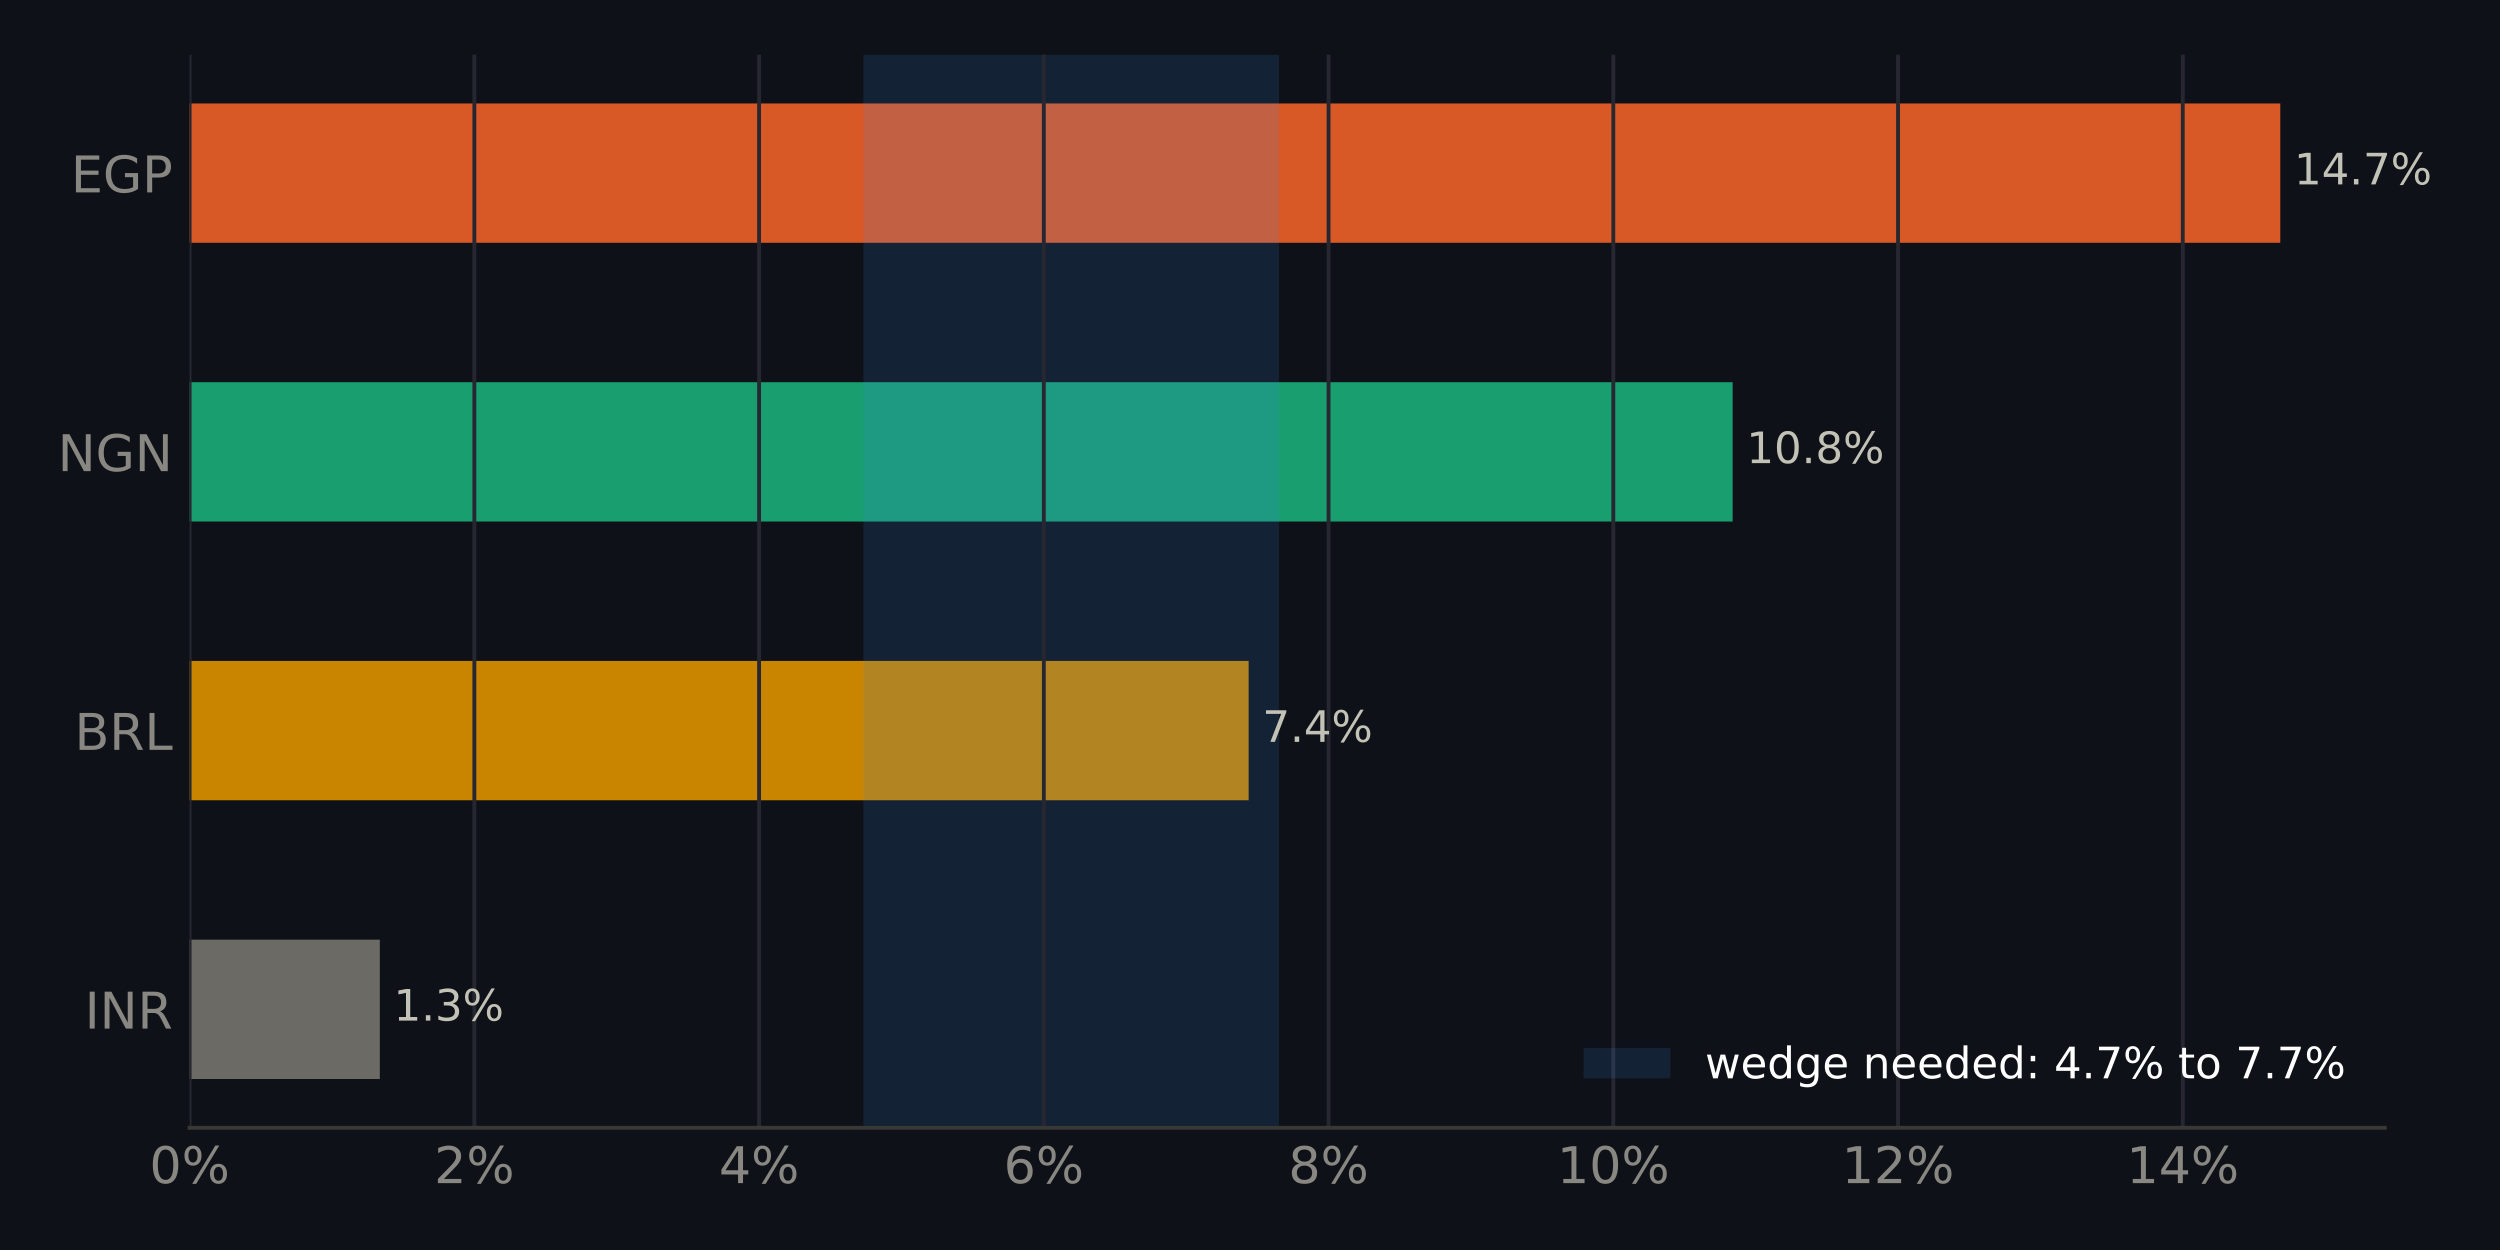
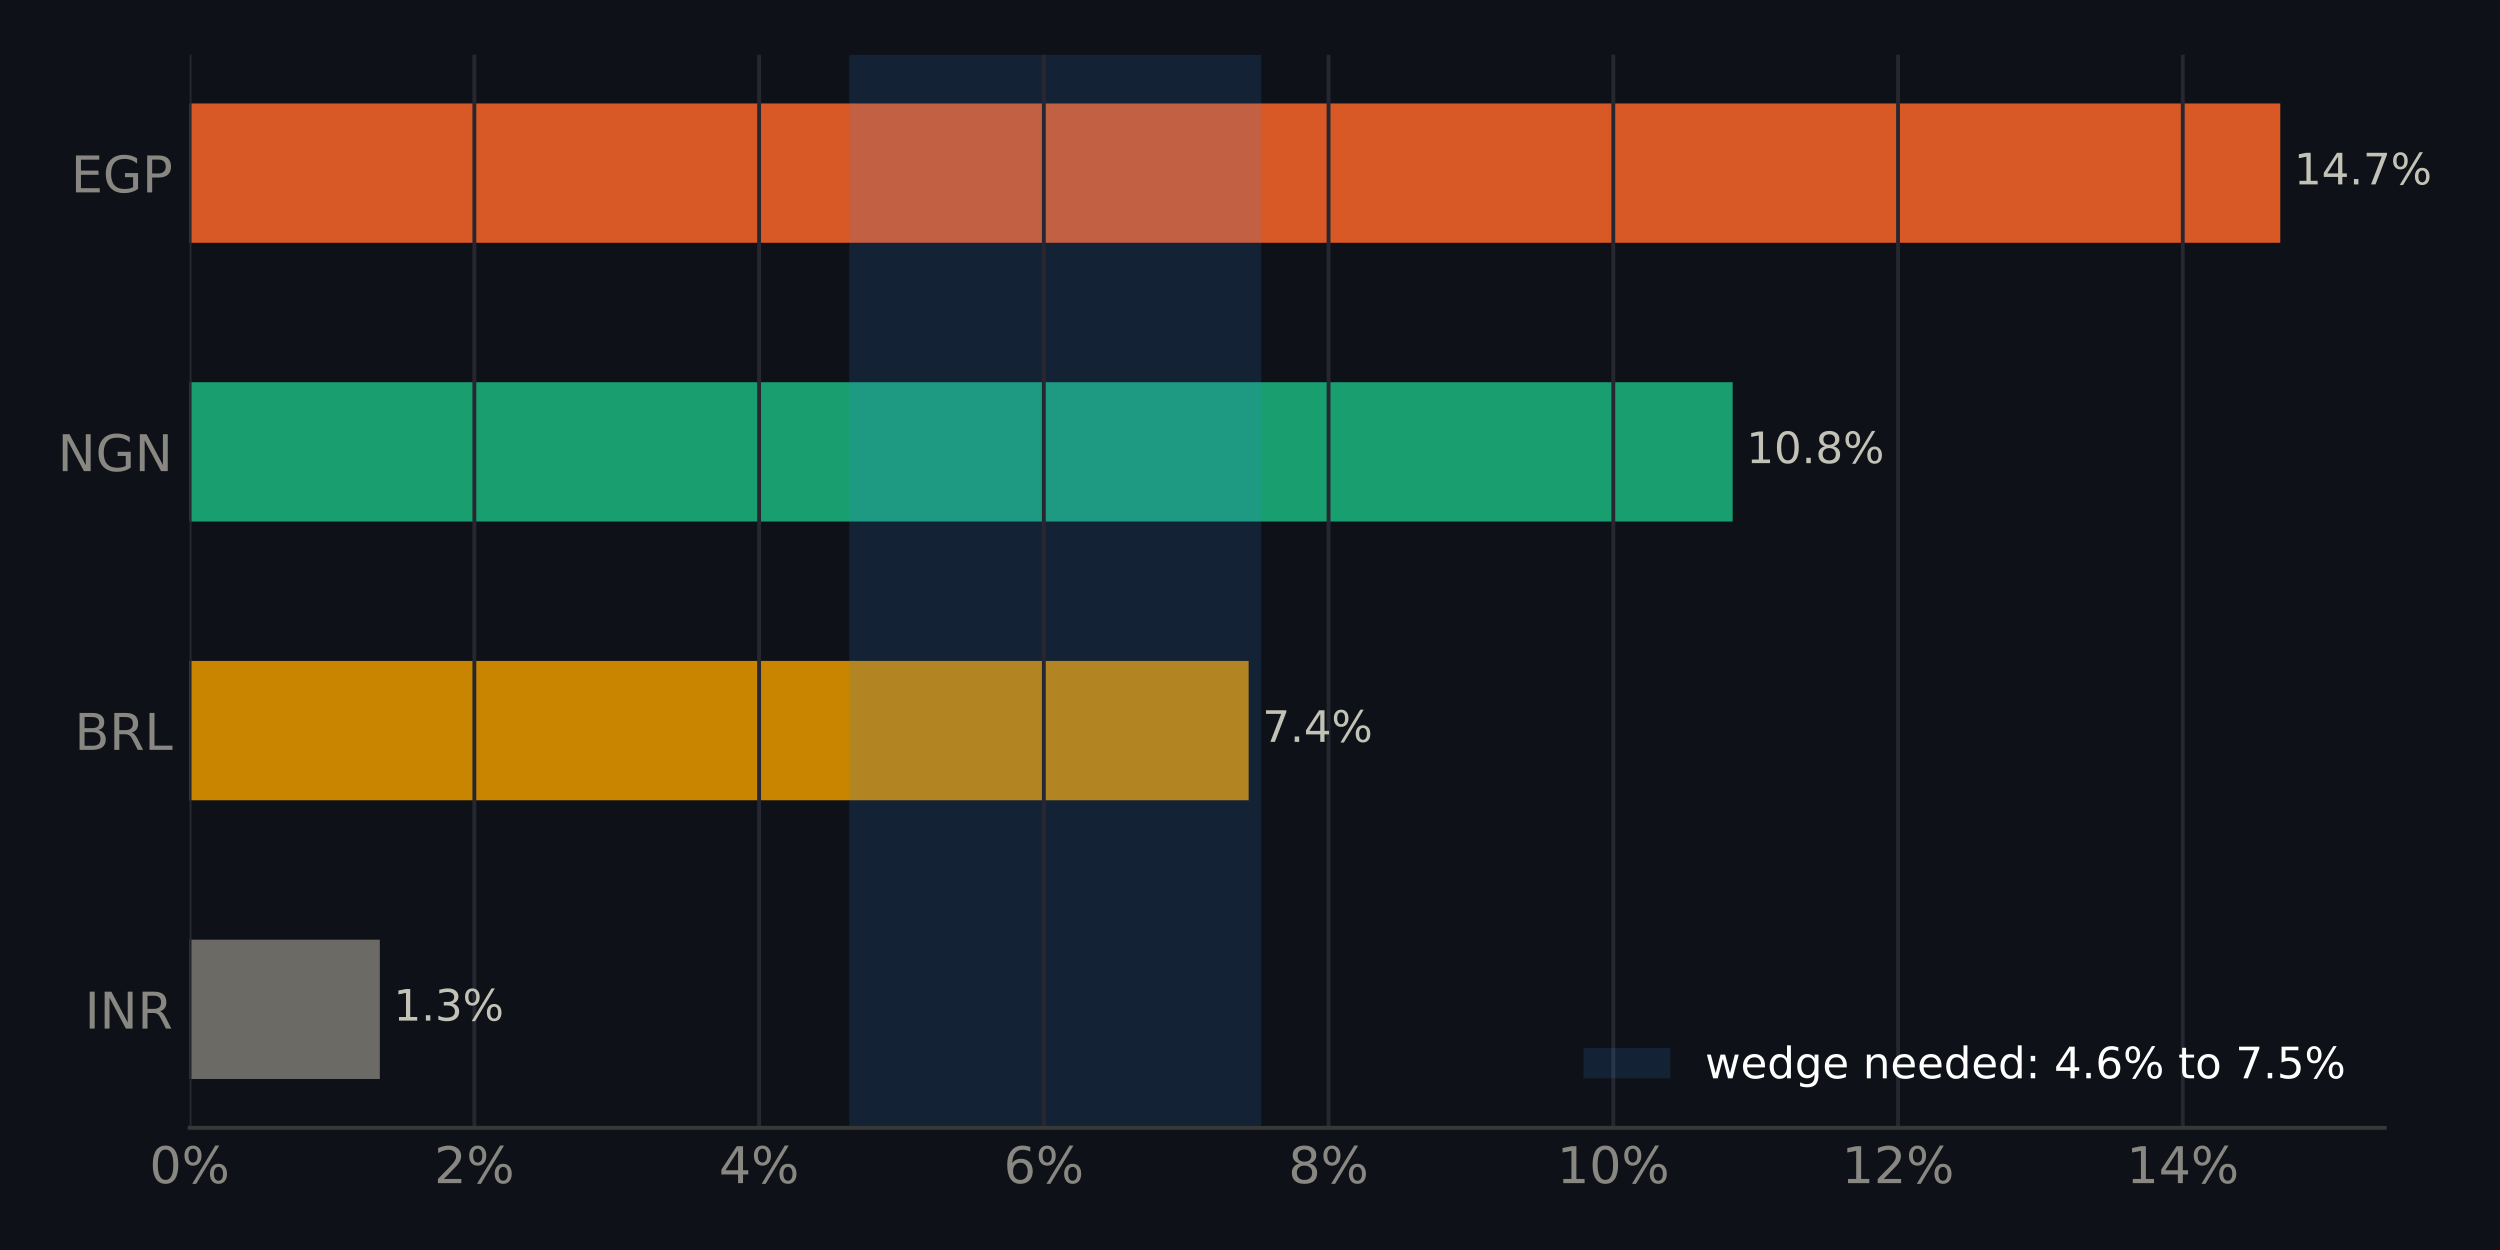
<svg xmlns="http://www.w3.org/2000/svg" xmlns:xlink="http://www.w3.org/1999/xlink" width="518.4pt" height="259.2pt" viewBox="0 0 518.4 259.2" version="1.1">
  <defs>
    <style type="text/css">*{stroke-linejoin: round; stroke-linecap: butt}</style>
  </defs>
  <g id="figure_1">
    <g id="patch_1">
      <path d="M 0 259.2  L 518.4 259.2  L 518.4 0  L 0 0  z " style="fill: #0e1117" />
    </g>
    <g id="axes_1">
      <g id="patch_2">
        <path d="M 39.32 233.86  L 494.511 233.86  L 494.511 11.34  L 39.32 11.34  z " style="fill: #0e1117" />
      </g>
      <g id="patch_3">
-         <path d="M 39.32 223.745  L 78.76 223.745  L 78.76 194.847  L 39.32 194.847  z " clip-path="url(#p90dec6d55c)" style="fill: #6b6a64" />
+         <path d="M 39.32 223.745  L 78.76 223.745  L 78.76 194.847  L 39.32 194.847  z " clip-path="url(#p8825036535)" style="fill: #6b6a64" />
      </g>
      <g id="patch_4">
-         <path d="M 39.32 165.948  L 258.919 165.948  L 258.919 137.049  L 39.32 137.049  z " clip-path="url(#p90dec6d55c)" style="fill: #c98500" />
+         <path d="M 39.32 165.948  L 258.919 165.948  L 258.919 137.049  L 39.32 137.049  z " clip-path="url(#p8825036535)" style="fill: #c98500" />
      </g>
      <g id="patch_5">
-         <path d="M 39.32 108.151  L 359.281 108.151  L 359.281 79.252  L 39.32 79.252  z " clip-path="url(#p90dec6d55c)" style="fill: #199e70" />
+         <path d="M 39.32 108.151  L 359.281 108.151  L 359.281 79.252  L 39.32 79.252  z " clip-path="url(#p8825036535)" style="fill: #199e70" />
      </g>
      <g id="patch_6">
-         <path d="M 39.32 50.353  L 472.836 50.353  L 472.836 21.455  L 39.32 21.455  z " clip-path="url(#p90dec6d55c)" style="fill: #d95926" />
+         <path d="M 39.32 50.353  L 472.836 50.353  L 472.836 21.455  L 39.32 21.455  z " clip-path="url(#p8825036535)" style="fill: #d95926" />
      </g>
      <g id="patch_7">
-         <path d="M 179.046 233.86  L 265.2 233.86  L 265.2 11.34  L 179.046 11.34  z " clip-path="url(#p90dec6d55c)" style="fill: #3987e5; opacity: 0.15" />
+         <path d="M 176.1 233.86  L 261.518 233.86  L 261.518 11.34  L 176.1 11.34  z " clip-path="url(#p8825036535)" style="fill: #3987e5; opacity: 0.15" />
      </g>
      <g id="matplotlib.axis_1">
        <g id="xtick_1">
          <g id="line2d_1">
-             <path d="M 39.32 233.86  L 39.32 11.34  " clip-path="url(#p90dec6d55c)" style="fill: none; stroke: #262730; stroke-width: 0.8; stroke-linecap: square" />
+             <path d="M 39.32 233.86  L 39.32 11.34  " clip-path="url(#p8825036535)" style="fill: none; stroke: #262730; stroke-width: 0.8; stroke-linecap: square" />
          </g>
          <g id="line2d_2" />
          <g id="text_1">
            <g style="fill: #898781" transform="translate(30.99137 245.3375) scale(0.105 -0.105)">
              <defs>
                <path id="DejaVuSans-13" d="M 2034 4250  Q 1547 4250 1301 3770  Q 1056 3291 1056 2328  Q 1056 1369 1301 889  Q 1547 409 2034 409  Q 2525 409 2770 889  Q 3016 1369 3016 2328  Q 3016 3291 2770 3770  Q 2525 4250 2034 4250  z M 2034 4750  Q 2819 4750 3233 4129  Q 3647 3509 3647 2328  Q 3647 1150 3233 529  Q 2819 -91 2034 -91  Q 1250 -91 836 529  Q 422 1150 422 2328  Q 422 3509 836 4129  Q 1250 4750 2034 4750  z " transform="scale(0.015625)" />
                <path id="DejaVuSans-8" d="M 4653 2053  Q 4381 2053 4226 1822  Q 4072 1591 4072 1178  Q 4072 772 4226 539  Q 4381 306 4653 306  Q 4919 306 5073 539  Q 5228 772 5228 1178  Q 5228 1588 5073 1820  Q 4919 2053 4653 2053  z M 4653 2450  Q 5147 2450 5437 2106  Q 5728 1763 5728 1178  Q 5728 594 5436 251  Q 5144 -91 4653 -91  Q 4153 -91 3862 251  Q 3572 594 3572 1178  Q 3572 1766 3864 2108  Q 4156 2450 4653 2450  z M 1428 4353  Q 1159 4353 1004 4120  Q 850 3888 850 3481  Q 850 3069 1003 2837  Q 1156 2606 1428 2606  Q 1700 2606 1854 2837  Q 2009 3069 2009 3481  Q 2009 3884 1853 4118  Q 1697 4353 1428 4353  z M 4250 4750  L 4750 4750  L 1831 -91  L 1331 -91  L 4250 4750  z M 1428 4750  Q 1922 4750 2215 4408  Q 2509 4066 2509 3481  Q 2509 2891 2217 2550  Q 1925 2209 1428 2209  Q 931 2209 642 2551  Q 353 2894 353 3481  Q 353 4063 643 4406  Q 934 4750 1428 4750  z " transform="scale(0.015625)" />
              </defs>
              <use xlink:href="#DejaVuSans-13" />
              <use xlink:href="#DejaVuSans-8" transform="translate(63.625 0)" />
            </g>
          </g>
        </g>
        <g id="xtick_2">
          <g id="line2d_3">
-             <path d="M 98.363 233.86  L 98.363 11.34  " clip-path="url(#p90dec6d55c)" style="fill: none; stroke: #262730; stroke-width: 0.8; stroke-linecap: square" />
+             <path d="M 98.363 233.86  L 98.363 11.34  " clip-path="url(#p8825036535)" style="fill: none; stroke: #262730; stroke-width: 0.8; stroke-linecap: square" />
          </g>
          <g id="line2d_4" />
          <g id="text_2">
            <g style="fill: #898781" transform="translate(90.03404 245.3375) scale(0.105 -0.105)">
              <defs>
                <path id="DejaVuSans-15" d="M 1228 531  L 3431 531  L 3431 0  L 469 0  L 469 531  Q 828 903 1448 1529  Q 2069 2156 2228 2338  Q 2531 2678 2651 2914  Q 2772 3150 2772 3378  Q 2772 3750 2511 3984  Q 2250 4219 1831 4219  Q 1534 4219 1204 4116  Q 875 4013 500 3803  L 500 4441  Q 881 4594 1212 4672  Q 1544 4750 1819 4750  Q 2544 4750 2975 4387  Q 3406 4025 3406 3419  Q 3406 3131 3298 2873  Q 3191 2616 2906 2266  Q 2828 2175 2409 1742  Q 1991 1309 1228 531  z " transform="scale(0.015625)" />
              </defs>
              <use xlink:href="#DejaVuSans-15" />
              <use xlink:href="#DejaVuSans-8" transform="translate(63.625 0)" />
            </g>
          </g>
        </g>
        <g id="xtick_3">
          <g id="line2d_5">
-             <path d="M 157.405 233.86  L 157.405 11.34  " clip-path="url(#p90dec6d55c)" style="fill: none; stroke: #262730; stroke-width: 0.8; stroke-linecap: square" />
+             <path d="M 157.405 233.86  L 157.405 11.34  " clip-path="url(#p8825036535)" style="fill: none; stroke: #262730; stroke-width: 0.8; stroke-linecap: square" />
          </g>
          <g id="line2d_6" />
          <g id="text_3">
            <g style="fill: #898781" transform="translate(149.0767 245.3375) scale(0.105 -0.105)">
              <defs>
                <path id="DejaVuSans-17" d="M 2419 4116  L 825 1625  L 2419 1625  L 2419 4116  z M 2253 4666  L 3047 4666  L 3047 1625  L 3713 1625  L 3713 1100  L 3047 1100  L 3047 0  L 2419 0  L 2419 1100  L 313 1100  L 313 1709  L 2253 4666  z " transform="scale(0.015625)" />
              </defs>
              <use xlink:href="#DejaVuSans-17" />
              <use xlink:href="#DejaVuSans-8" transform="translate(63.625 0)" />
            </g>
          </g>
        </g>
        <g id="xtick_4">
          <g id="line2d_7">
-             <path d="M 216.448 233.86  L 216.448 11.34  " clip-path="url(#p90dec6d55c)" style="fill: none; stroke: #262730; stroke-width: 0.8; stroke-linecap: square" />
+             <path d="M 216.448 233.86  L 216.448 11.34  " clip-path="url(#p8825036535)" style="fill: none; stroke: #262730; stroke-width: 0.8; stroke-linecap: square" />
          </g>
          <g id="line2d_8" />
          <g id="text_4">
            <g style="fill: #898781" transform="translate(208.1194 245.3375) scale(0.105 -0.105)">
              <defs>
                <path id="DejaVuSans-19" d="M 2113 2584  Q 1688 2584 1439 2293  Q 1191 2003 1191 1497  Q 1191 994 1439 701  Q 1688 409 2113 409  Q 2538 409 2786 701  Q 3034 994 3034 1497  Q 3034 2003 2786 2293  Q 2538 2584 2113 2584  z M 3366 4563  L 3366 3988  Q 3128 4100 2886 4159  Q 2644 4219 2406 4219  Q 1781 4219 1451 3797  Q 1122 3375 1075 2522  Q 1259 2794 1537 2939  Q 1816 3084 2150 3084  Q 2853 3084 3261 2657  Q 3669 2231 3669 1497  Q 3669 778 3244 343  Q 2819 -91 2113 -91  Q 1303 -91 875 529  Q 447 1150 447 2328  Q 447 3434 972 4092  Q 1497 4750 2381 4750  Q 2619 4750 2861 4703  Q 3103 4656 3366 4563  z " transform="scale(0.015625)" />
              </defs>
              <use xlink:href="#DejaVuSans-19" />
              <use xlink:href="#DejaVuSans-8" transform="translate(63.625 0)" />
            </g>
          </g>
        </g>
        <g id="xtick_5">
          <g id="line2d_9">
-             <path d="M 275.491 233.86  L 275.491 11.34  " clip-path="url(#p90dec6d55c)" style="fill: none; stroke: #262730; stroke-width: 0.8; stroke-linecap: square" />
+             <path d="M 275.491 233.86  L 275.491 11.34  " clip-path="url(#p8825036535)" style="fill: none; stroke: #262730; stroke-width: 0.8; stroke-linecap: square" />
          </g>
          <g id="line2d_10" />
          <g id="text_5">
            <g style="fill: #898781" transform="translate(267.162 245.3375) scale(0.105 -0.105)">
              <defs>
                <path id="DejaVuSans-1b" d="M 2034 2216  Q 1584 2216 1326 1975  Q 1069 1734 1069 1313  Q 1069 891 1326 650  Q 1584 409 2034 409  Q 2484 409 2743 651  Q 3003 894 3003 1313  Q 3003 1734 2745 1975  Q 2488 2216 2034 2216  z M 1403 2484  Q 997 2584 770 2862  Q 544 3141 544 3541  Q 544 4100 942 4425  Q 1341 4750 2034 4750  Q 2731 4750 3128 4425  Q 3525 4100 3525 3541  Q 3525 3141 3298 2862  Q 3072 2584 2669 2484  Q 3125 2378 3379 2068  Q 3634 1759 3634 1313  Q 3634 634 3220 271  Q 2806 -91 2034 -91  Q 1263 -91 848 271  Q 434 634 434 1313  Q 434 1759 690 2068  Q 947 2378 1403 2484  z M 1172 3481  Q 1172 3119 1398 2916  Q 1625 2713 2034 2713  Q 2441 2713 2670 2916  Q 2900 3119 2900 3481  Q 2900 3844 2670 4047  Q 2441 4250 2034 4250  Q 1625 4250 1398 4047  Q 1172 3844 1172 3481  z " transform="scale(0.015625)" />
              </defs>
              <use xlink:href="#DejaVuSans-1b" />
              <use xlink:href="#DejaVuSans-8" transform="translate(63.625 0)" />
            </g>
          </g>
        </g>
        <g id="xtick_6">
          <g id="line2d_11">
-             <path d="M 334.533 233.86  L 334.533 11.34  " clip-path="url(#p90dec6d55c)" style="fill: none; stroke: #262730; stroke-width: 0.8; stroke-linecap: square" />
+             <path d="M 334.533 233.86  L 334.533 11.34  " clip-path="url(#p8825036535)" style="fill: none; stroke: #262730; stroke-width: 0.8; stroke-linecap: square" />
          </g>
          <g id="line2d_12" />
          <g id="text_6">
            <g style="fill: #898781" transform="translate(322.8644 245.3375) scale(0.105 -0.105)">
              <defs>
                <path id="DejaVuSans-14" d="M 794 531  L 1825 531  L 1825 4091  L 703 3866  L 703 4441  L 1819 4666  L 2450 4666  L 2450 531  L 3481 531  L 3481 0  L 794 0  L 794 531  z " transform="scale(0.015625)" />
              </defs>
              <use xlink:href="#DejaVuSans-14" />
              <use xlink:href="#DejaVuSans-13" transform="translate(63.625 0)" />
              <use xlink:href="#DejaVuSans-8" transform="translate(127.25 0)" />
            </g>
          </g>
        </g>
        <g id="xtick_7">
          <g id="line2d_13">
-             <path d="M 393.576 233.86  L 393.576 11.34  " clip-path="url(#p90dec6d55c)" style="fill: none; stroke: #262730; stroke-width: 0.8; stroke-linecap: square" />
+             <path d="M 393.576 233.86  L 393.576 11.34  " clip-path="url(#p8825036535)" style="fill: none; stroke: #262730; stroke-width: 0.8; stroke-linecap: square" />
          </g>
          <g id="line2d_14" />
          <g id="text_7">
            <g style="fill: #898781" transform="translate(381.9071 245.3375) scale(0.105 -0.105)">
              <use xlink:href="#DejaVuSans-14" />
              <use xlink:href="#DejaVuSans-15" transform="translate(63.625 0)" />
              <use xlink:href="#DejaVuSans-8" transform="translate(127.25 0)" />
            </g>
          </g>
        </g>
        <g id="xtick_8">
          <g id="line2d_15">
-             <path d="M 452.619 233.86  L 452.619 11.34  " clip-path="url(#p90dec6d55c)" style="fill: none; stroke: #262730; stroke-width: 0.8; stroke-linecap: square" />
+             <path d="M 452.619 233.86  L 452.619 11.34  " clip-path="url(#p8825036535)" style="fill: none; stroke: #262730; stroke-width: 0.8; stroke-linecap: square" />
          </g>
          <g id="line2d_16" />
          <g id="text_8">
            <g style="fill: #898781" transform="translate(440.9497 245.3375) scale(0.105 -0.105)">
              <use xlink:href="#DejaVuSans-14" />
              <use xlink:href="#DejaVuSans-17" transform="translate(63.625 0)" />
              <use xlink:href="#DejaVuSans-8" transform="translate(127.25 0)" />
            </g>
          </g>
        </g>
      </g>
      <g id="matplotlib.axis_2">
        <g id="ytick_1">
          <g id="line2d_17" />
          <g id="text_9">
            <g style="fill: #898781" transform="translate(17.57133 213.2849) scale(0.105 -0.105)">
              <defs>
                <path id="DejaVuSans-2c" d="M 628 4666  L 1259 4666  L 1259 0  L 628 0  L 628 4666  z " transform="scale(0.015625)" />
                <path id="DejaVuSans-31" d="M 628 4666  L 1478 4666  L 3547 763  L 3547 4666  L 4159 4666  L 4159 0  L 3309 0  L 1241 3903  L 1241 0  L 628 0  L 628 4666  z " transform="scale(0.015625)" />
                <path id="DejaVuSans-35" d="M 2841 2188  Q 3044 2119 3236 1894  Q 3428 1669 3622 1275  L 4263 0  L 3584 0  L 2988 1197  Q 2756 1666 2539 1819  Q 2322 1972 1947 1972  L 1259 1972  L 1259 0  L 628 0  L 628 4666  L 2053 4666  Q 2853 4666 3247 4331  Q 3641 3997 3641 3322  Q 3641 2881 3436 2590  Q 3231 2300 2841 2188  z M 1259 4147  L 1259 2491  L 2053 2491  Q 2509 2491 2742 2702  Q 2975 2913 2975 3322  Q 2975 3731 2742 3939  Q 2509 4147 2053 4147  L 1259 4147  z " transform="scale(0.015625)" />
              </defs>
              <use xlink:href="#DejaVuSans-2c" />
              <use xlink:href="#DejaVuSans-31" transform="translate(29.5 0)" />
              <use xlink:href="#DejaVuSans-35" transform="translate(104.3125 0)" />
            </g>
          </g>
        </g>
        <g id="ytick_2">
          <g id="line2d_18" />
          <g id="text_10">
            <g style="fill: #898781" transform="translate(15.46969 155.4875) scale(0.105 -0.105)">
              <defs>
                <path id="DejaVuSans-25" d="M 1259 2228  L 1259 519  L 2272 519  Q 2781 519 3026 730  Q 3272 941 3272 1375  Q 3272 1813 3026 2020  Q 2781 2228 2272 2228  L 1259 2228  z M 1259 4147  L 1259 2741  L 2194 2741  Q 2656 2741 2882 2914  Q 3109 3088 3109 3444  Q 3109 3797 2882 3972  Q 2656 4147 2194 4147  L 1259 4147  z M 628 4666  L 2241 4666  Q 2963 4666 3353 4366  Q 3744 4066 3744 3513  Q 3744 3084 3544 2831  Q 3344 2578 2956 2516  Q 3422 2416 3680 2098  Q 3938 1781 3938 1306  Q 3938 681 3513 340  Q 3088 0 2303 0  L 628 0  L 628 4666  z " transform="scale(0.015625)" />
                <path id="DejaVuSans-2f" d="M 628 4666  L 1259 4666  L 1259 531  L 3531 531  L 3531 0  L 628 0  L 628 4666  z " transform="scale(0.015625)" />
              </defs>
              <use xlink:href="#DejaVuSans-25" />
              <use xlink:href="#DejaVuSans-35" transform="translate(68.60938 0)" />
              <use xlink:href="#DejaVuSans-2f" transform="translate(138.0938 0)" />
            </g>
          </g>
        </g>
        <g id="ytick_3">
          <g id="line2d_19" />
          <g id="text_11">
            <g style="fill: #898781" transform="translate(11.97352 97.69007) scale(0.105 -0.105)">
              <defs>
                <path id="DejaVuSans-2a" d="M 3809 666  L 3809 1919  L 2778 1919  L 2778 2438  L 4434 2438  L 4434 434  Q 4069 175 3628 42  Q 3188 -91 2688 -91  Q 1594 -91 976 548  Q 359 1188 359 2328  Q 359 3472 976 4111  Q 1594 4750 2688 4750  Q 3144 4750 3555 4637  Q 3966 4525 4313 4306  L 4313 3634  Q 3963 3931 3569 4081  Q 3175 4231 2741 4231  Q 1884 4231 1454 3753  Q 1025 3275 1025 2328  Q 1025 1384 1454 906  Q 1884 428 2741 428  Q 3075 428 3337 486  Q 3600 544 3809 666  z " transform="scale(0.015625)" />
              </defs>
              <use xlink:href="#DejaVuSans-31" />
              <use xlink:href="#DejaVuSans-2a" transform="translate(74.8125 0)" />
              <use xlink:href="#DejaVuSans-31" transform="translate(152.2969 0)" />
            </g>
          </g>
        </g>
        <g id="ytick_4">
          <g id="line2d_20" />
          <g id="text_12">
            <g style="fill: #898781" transform="translate(14.71828 39.89267) scale(0.105 -0.105)">
              <defs>
                <path id="DejaVuSans-28" d="M 628 4666  L 3578 4666  L 3578 4134  L 1259 4134  L 1259 2753  L 3481 2753  L 3481 2222  L 1259 2222  L 1259 531  L 3634 531  L 3634 0  L 628 0  L 628 4666  z " transform="scale(0.015625)" />
                <path id="DejaVuSans-33" d="M 1259 4147  L 1259 2394  L 2053 2394  Q 2494 2394 2734 2622  Q 2975 2850 2975 3272  Q 2975 3691 2734 3919  Q 2494 4147 2053 4147  L 1259 4147  z M 628 4666  L 2053 4666  Q 2838 4666 3239 4311  Q 3641 3956 3641 3272  Q 3641 2581 3239 2228  Q 2838 1875 2053 1875  L 1259 1875  L 1259 0  L 628 0  L 628 4666  z " transform="scale(0.015625)" />
              </defs>
              <use xlink:href="#DejaVuSans-28" />
              <use xlink:href="#DejaVuSans-2a" transform="translate(63.1875 0)" />
              <use xlink:href="#DejaVuSans-33" transform="translate(140.6719 0)" />
            </g>
          </g>
        </g>
      </g>
      <g id="patch_8">
        <path d="M 39.32 233.86  L 494.511 233.86  " style="fill: none; stroke: #383835; stroke-width: 0.8; stroke-linejoin: miter; stroke-linecap: square" />
      </g>
      <g id="text_13">
        <g style="fill: #c3c2b7" transform="translate(78.75976 211.634) scale(0.09 -0.09)">
          <defs>
            <path id="DejaVuSans-3" transform="scale(0.015625)" />
            <path id="DejaVuSans-11" d="M 684 794  L 1344 794  L 1344 0  L 684 0  L 684 794  z " transform="scale(0.015625)" />
            <path id="DejaVuSans-16" d="M 2597 2516  Q 3050 2419 3304 2112  Q 3559 1806 3559 1356  Q 3559 666 3084 287  Q 2609 -91 1734 -91  Q 1441 -91 1130 -33  Q 819 25 488 141  L 488 750  Q 750 597 1062 519  Q 1375 441 1716 441  Q 2309 441 2620 675  Q 2931 909 2931 1356  Q 2931 1769 2642 2001  Q 2353 2234 1838 2234  L 1294 2234  L 1294 2753  L 1863 2753  Q 2328 2753 2575 2939  Q 2822 3125 2822 3475  Q 2822 3834 2567 4026  Q 2313 4219 1838 4219  Q 1578 4219 1281 4162  Q 984 4106 628 3988  L 628 4550  Q 988 4650 1302 4700  Q 1616 4750 1894 4750  Q 2613 4750 3031 4423  Q 3450 4097 3450 3541  Q 3450 3153 3228 2886  Q 3006 2619 2597 2516  z " transform="scale(0.015625)" />
          </defs>
          <use xlink:href="#DejaVuSans-3" />
          <use xlink:href="#DejaVuSans-14" transform="translate(31.78125 0)" />
          <use xlink:href="#DejaVuSans-11" transform="translate(95.40625 0)" />
          <use xlink:href="#DejaVuSans-16" transform="translate(127.1875 0)" />
          <use xlink:href="#DejaVuSans-8" transform="translate(190.8125 0)" />
        </g>
      </g>
      <g id="text_14">
        <g style="fill: #c3c2b7" transform="translate(258.9192 153.8366) scale(0.09 -0.09)">
          <defs>
            <path id="DejaVuSans-1a" d="M 525 4666  L 3525 4666  L 3525 4397  L 1831 0  L 1172 0  L 2766 4134  L 525 4134  L 525 4666  z " transform="scale(0.015625)" />
          </defs>
          <use xlink:href="#DejaVuSans-3" />
          <use xlink:href="#DejaVuSans-1a" transform="translate(31.78125 0)" />
          <use xlink:href="#DejaVuSans-11" transform="translate(95.40625 0)" />
          <use xlink:href="#DejaVuSans-17" transform="translate(127.1875 0)" />
          <use xlink:href="#DejaVuSans-8" transform="translate(190.8125 0)" />
        </g>
      </g>
      <g id="text_15">
        <g style="fill: #c3c2b7" transform="translate(359.2809 96.03919) scale(0.09 -0.09)">
          <use xlink:href="#DejaVuSans-3" />
          <use xlink:href="#DejaVuSans-14" transform="translate(31.78125 0)" />
          <use xlink:href="#DejaVuSans-13" transform="translate(95.40625 0)" />
          <use xlink:href="#DejaVuSans-11" transform="translate(159.0312 0)" />
          <use xlink:href="#DejaVuSans-1b" transform="translate(190.8125 0)" />
          <use xlink:href="#DejaVuSans-8" transform="translate(254.4375 0)" />
        </g>
      </g>
      <g id="text_16">
        <g style="fill: #c3c2b7" transform="translate(472.8356 38.24179) scale(0.09 -0.09)">
          <use xlink:href="#DejaVuSans-3" />
          <use xlink:href="#DejaVuSans-14" transform="translate(31.78125 0)" />
          <use xlink:href="#DejaVuSans-17" transform="translate(95.40625 0)" />
          <use xlink:href="#DejaVuSans-11" transform="translate(159.0312 0)" />
          <use xlink:href="#DejaVuSans-1a" transform="translate(190.8125 0)" />
          <use xlink:href="#DejaVuSans-8" transform="translate(254.4375 0)" />
        </g>
      </g>
      <g id="legend_1">
        <g id="patch_9">
          <path d="M 328.367 223.598  L 346.367 223.598  L 346.367 217.298  L 328.367 217.298  z " style="fill: #3987e5; opacity: 0.15" />
        </g>
        <g id="text_17">
          <g style="fill: #ffffff" transform="translate(353.5672 223.5979) scale(0.09 -0.09)">
            <defs>
              <path id="DejaVuSans-5a" d="M 269 3500  L 844 3500  L 1563 769  L 2278 3500  L 2956 3500  L 3675 769  L 4391 3500  L 4966 3500  L 4050 0  L 3372 0  L 2619 2869  L 1863 0  L 1184 0  L 269 3500  z " transform="scale(0.015625)" />
              <path id="DejaVuSans-48" d="M 3597 1894  L 3597 1613  L 953 1613  Q 991 1019 1311 708  Q 1631 397 2203 397  Q 2534 397 2845 478  Q 3156 559 3463 722  L 3463 178  Q 3153 47 2828 -22  Q 2503 -91 2169 -91  Q 1331 -91 842 396  Q 353 884 353 1716  Q 353 2575 817 3079  Q 1281 3584 2069 3584  Q 2775 3584 3186 3129  Q 3597 2675 3597 1894  z M 3022 2063  Q 3016 2534 2758 2815  Q 2500 3097 2075 3097  Q 1594 3097 1305 2825  Q 1016 2553 972 2059  L 3022 2063  z " transform="scale(0.015625)" />
              <path id="DejaVuSans-47" d="M 2906 2969  L 2906 4863  L 3481 4863  L 3481 0  L 2906 0  L 2906 525  Q 2725 213 2448 61  Q 2172 -91 1784 -91  Q 1150 -91 751 415  Q 353 922 353 1747  Q 353 2572 751 3078  Q 1150 3584 1784 3584  Q 2172 3584 2448 3432  Q 2725 3281 2906 2969  z M 947 1747  Q 947 1113 1208 752  Q 1469 391 1925 391  Q 2381 391 2643 752  Q 2906 1113 2906 1747  Q 2906 2381 2643 2742  Q 2381 3103 1925 3103  Q 1469 3103 1208 2742  Q 947 2381 947 1747  z " transform="scale(0.015625)" />
              <path id="DejaVuSans-4a" d="M 2906 1791  Q 2906 2416 2648 2759  Q 2391 3103 1925 3103  Q 1463 3103 1205 2759  Q 947 2416 947 1791  Q 947 1169 1205 825  Q 1463 481 1925 481  Q 2391 481 2648 825  Q 2906 1169 2906 1791  z M 3481 434  Q 3481 -459 3084 -895  Q 2688 -1331 1869 -1331  Q 1566 -1331 1297 -1286  Q 1028 -1241 775 -1147  L 775 -588  Q 1028 -725 1275 -790  Q 1522 -856 1778 -856  Q 2344 -856 2625 -561  Q 2906 -266 2906 331  L 2906 616  Q 2728 306 2450 153  Q 2172 0 1784 0  Q 1141 0 747 490  Q 353 981 353 1791  Q 353 2603 747 3093  Q 1141 3584 1784 3584  Q 2172 3584 2450 3431  Q 2728 3278 2906 2969  L 2906 3500  L 3481 3500  L 3481 434  z " transform="scale(0.015625)" />
              <path id="DejaVuSans-51" d="M 3513 2113  L 3513 0  L 2938 0  L 2938 2094  Q 2938 2591 2744 2837  Q 2550 3084 2163 3084  Q 1697 3084 1428 2787  Q 1159 2491 1159 1978  L 1159 0  L 581 0  L 581 3500  L 1159 3500  L 1159 2956  Q 1366 3272 1645 3428  Q 1925 3584 2291 3584  Q 2894 3584 3203 3211  Q 3513 2838 3513 2113  z " transform="scale(0.015625)" />
              <path id="DejaVuSans-1d" d="M 750 794  L 1409 794  L 1409 0  L 750 0  L 750 794  z M 750 3309  L 1409 3309  L 1409 2516  L 750 2516  L 750 3309  z " transform="scale(0.015625)" />
              <path id="DejaVuSans-57" d="M 1172 4494  L 1172 3500  L 2356 3500  L 2356 3053  L 1172 3053  L 1172 1153  Q 1172 725 1289 603  Q 1406 481 1766 481  L 2356 481  L 2356 0  L 1766 0  Q 1100 0 847 248  Q 594 497 594 1153  L 594 3053  L 172 3053  L 172 3500  L 594 3500  L 594 4494  L 1172 4494  z " transform="scale(0.015625)" />
              <path id="DejaVuSans-52" d="M 1959 3097  Q 1497 3097 1228 2736  Q 959 2375 959 1747  Q 959 1119 1226 758  Q 1494 397 1959 397  Q 2419 397 2687 759  Q 2956 1122 2956 1747  Q 2956 2369 2687 2733  Q 2419 3097 1959 3097  z M 1959 3584  Q 2709 3584 3137 3096  Q 3566 2609 3566 1747  Q 3566 888 3137 398  Q 2709 -91 1959 -91  Q 1206 -91 779 398  Q 353 888 353 1747  Q 353 2609 779 3096  Q 1206 3584 1959 3584  z " transform="scale(0.015625)" />
+               <path id="DejaVuSans-18" d="M 691 4666  L 3169 4666  L 3169 4134  L 1269 4134  L 1269 2991  Q 1406 3038 1543 3061  Q 1681 3084 1819 3084  Q 2600 3084 3056 2656  Q 3513 2228 3513 1497  Q 3513 744 3044 326  Q 2575 -91 1722 -91  Q 1428 -91 1123 -41  Q 819 9 494 109  L 494 744  Q 775 591 1075 516  Q 1375 441 1709 441  Q 2250 441 2565 725  Q 2881 1009 2881 1497  Q 2881 1984 2565 2268  Q 2250 2553 1709 2553  Q 1456 2553 1204 2497  Q 953 2441 691 2322  L 691 4666  z " transform="scale(0.015625)" />
            </defs>
            <use xlink:href="#DejaVuSans-5a" />
            <use xlink:href="#DejaVuSans-48" transform="translate(81.78125 0)" />
            <use xlink:href="#DejaVuSans-47" transform="translate(143.3125 0)" />
            <use xlink:href="#DejaVuSans-4a" transform="translate(206.7969 0)" />
            <use xlink:href="#DejaVuSans-48" transform="translate(270.2812 0)" />
            <use xlink:href="#DejaVuSans-3" transform="translate(331.8125 0)" />
            <use xlink:href="#DejaVuSans-51" transform="translate(363.5938 0)" />
            <use xlink:href="#DejaVuSans-48" transform="translate(426.9688 0)" />
            <use xlink:href="#DejaVuSans-48" transform="translate(488.5 0)" />
            <use xlink:href="#DejaVuSans-47" transform="translate(550.0312 0)" />
            <use xlink:href="#DejaVuSans-48" transform="translate(613.5156 0)" />
            <use xlink:href="#DejaVuSans-47" transform="translate(675.0469 0)" />
            <use xlink:href="#DejaVuSans-1d" transform="translate(738.5312 0)" />
            <use xlink:href="#DejaVuSans-3" transform="translate(772.2188 0)" />
            <use xlink:href="#DejaVuSans-17" transform="translate(804 0)" />
            <use xlink:href="#DejaVuSans-11" transform="translate(867.625 0)" />
-             <use xlink:href="#DejaVuSans-1a" transform="translate(899.4062 0)" />
+             <use xlink:href="#DejaVuSans-19" transform="translate(899.4062 0)" />
            <use xlink:href="#DejaVuSans-8" transform="translate(963.0312 0)" />
            <use xlink:href="#DejaVuSans-3" transform="translate(1058.047 0)" />
            <use xlink:href="#DejaVuSans-57" transform="translate(1089.828 0)" />
            <use xlink:href="#DejaVuSans-52" transform="translate(1129.031 0)" />
            <use xlink:href="#DejaVuSans-3" transform="translate(1190.219 0)" />
            <use xlink:href="#DejaVuSans-1a" transform="translate(1222 0)" />
            <use xlink:href="#DejaVuSans-11" transform="translate(1285.625 0)" />
-             <use xlink:href="#DejaVuSans-1a" transform="translate(1317.406 0)" />
+             <use xlink:href="#DejaVuSans-18" transform="translate(1317.406 0)" />
            <use xlink:href="#DejaVuSans-8" transform="translate(1381.031 0)" />
          </g>
        </g>
      </g>
    </g>
  </g>
  <defs>
-     <clipPath id="p90dec6d55c">
+     <clipPath id="p8825036535">
      <rect x="39.32" y="11.34" width="455.191" height="222.52" />
    </clipPath>
  </defs>
</svg>
